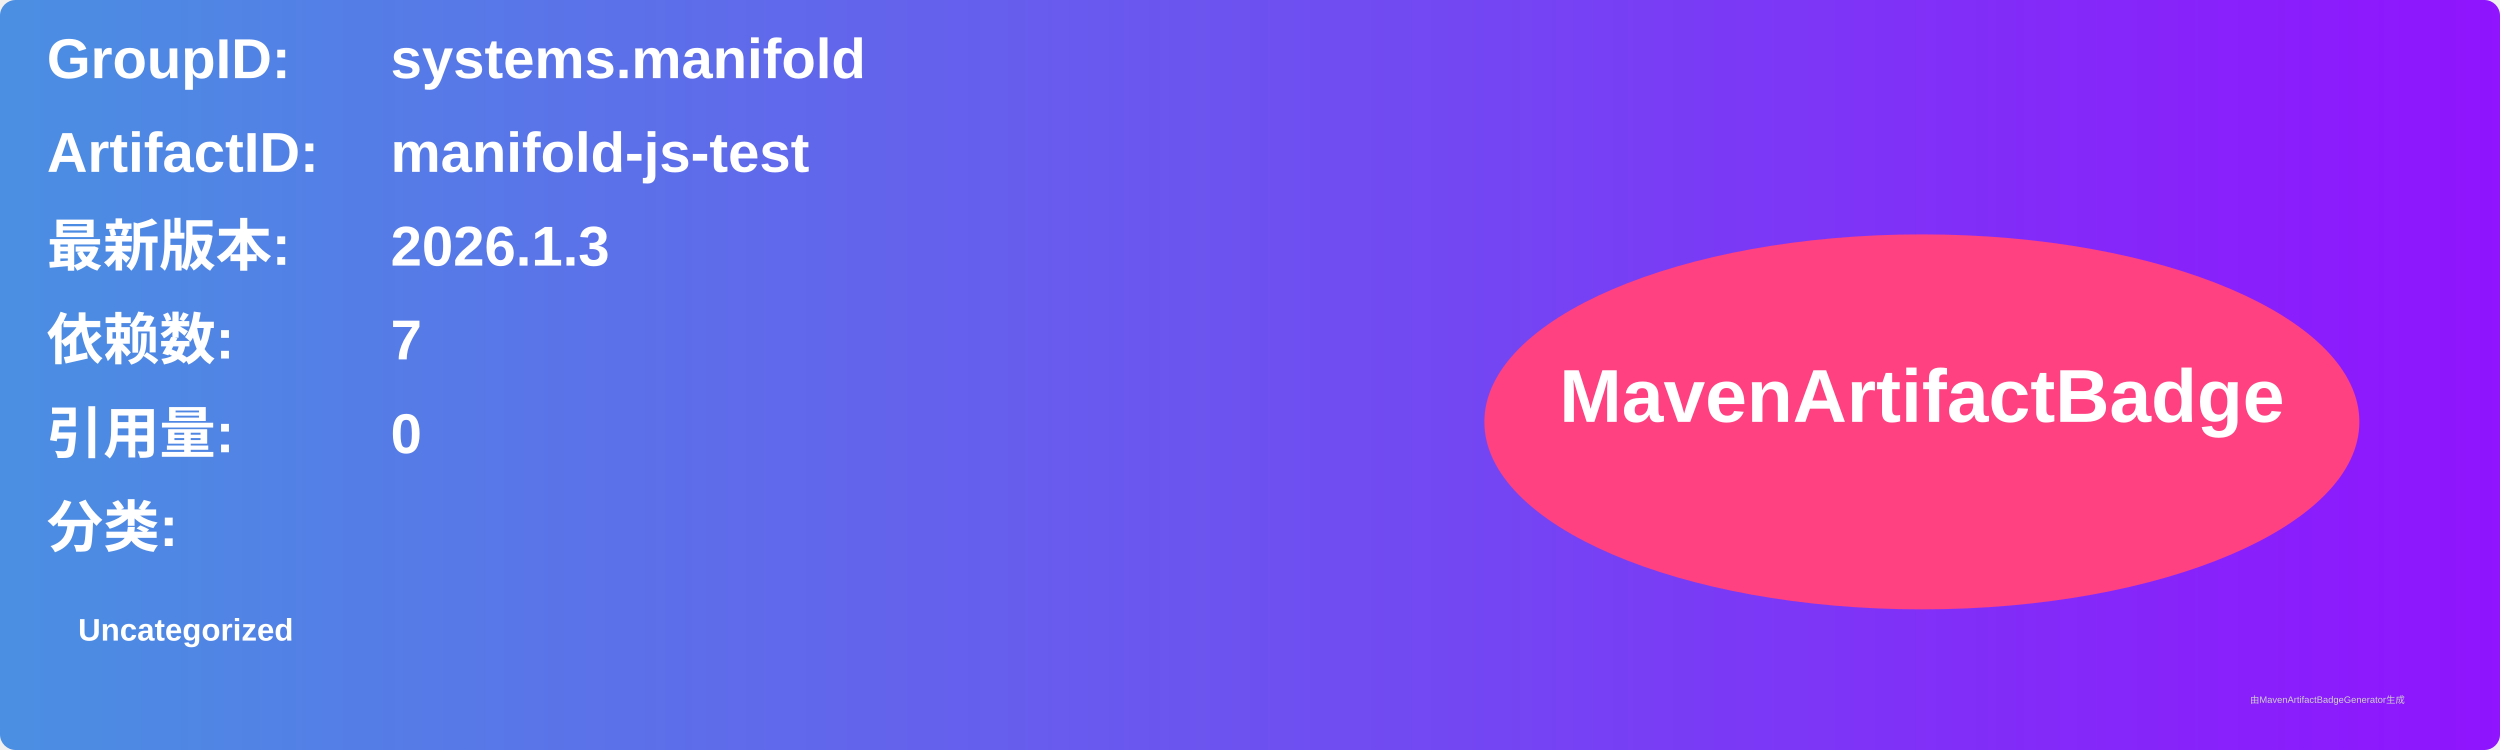
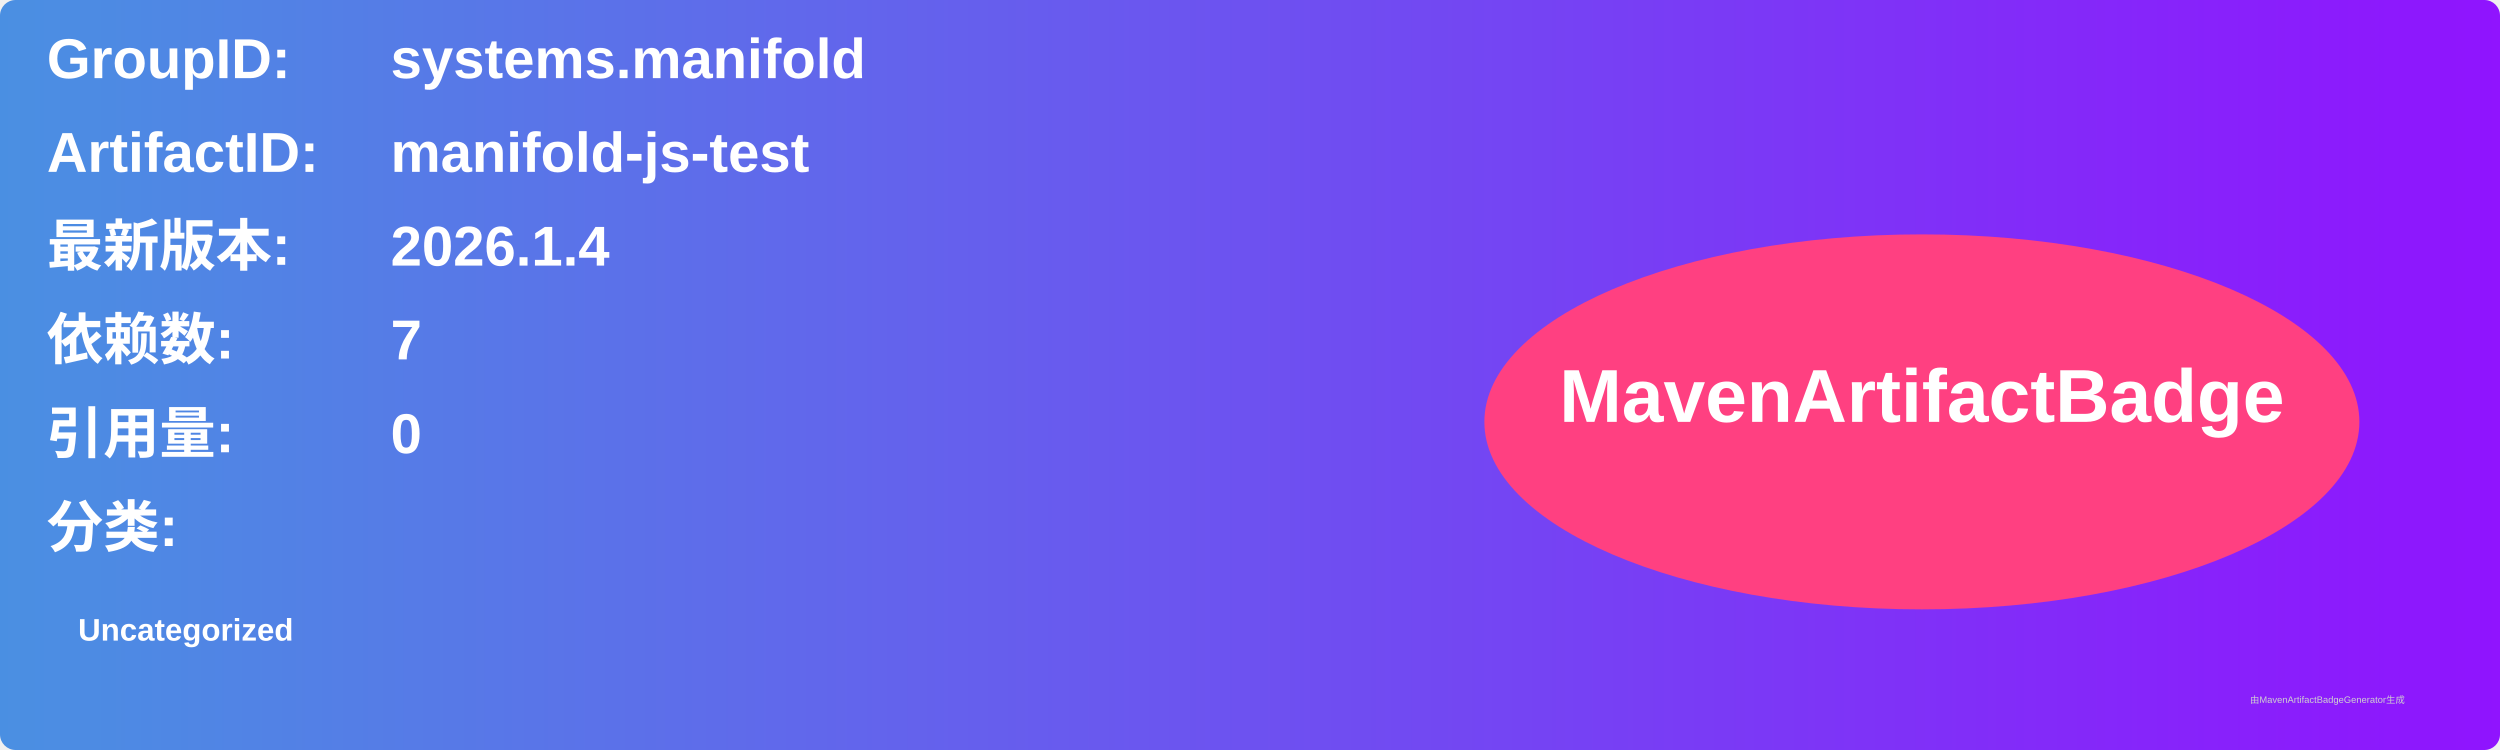
<svg xmlns="http://www.w3.org/2000/svg" width="800" height="240" viewBox="0 0 800 240">
  <linearGradient id="grad" x1="0%" y1="0%" x2="100%" y2="0%">
    <stop offset="0%" stop-color="#4a90e2" />
    <stop offset="100%" stop-color="#9013fe" />
  </linearGradient>
  <rect width="100%" height="100%" rx="5" ry="5" fill="url(#grad)" />
  <g transform="translate(15, 15)">
    <text x="0" y="10" font-family="Arial" font-size="18" fill="white" font-weight="bold" width="260">GroupID:</text>
    <text x="110" y="10" font-family="Arial" font-size="18" fill="white" font-weight="bold" width="460">systems.manifold</text>
    <text x="0" y="40" font-family="Arial" font-size="18" fill="white" font-weight="bold" width="260">ArtifactID:</text>
    <text x="110" y="40" font-family="Arial" font-size="18" fill="white" font-weight="bold" width="460">manifold-js-test</text>
    <text x="0" y="70" font-family="Arial" font-size="18" fill="white" font-weight="bold">最新版本:</text>
    <text x="110" y="70" font-family="Arial" font-size="18" fill="white" font-weight="bold">
-       <tspan font-weight="bold">2026.1.3</tspan>
+       <tspan font-weight="bold">2026.1.4</tspan>
    </text>
    <text x="0" y="100" font-family="Arial" font-size="18" fill="white" font-weight="bold">依赖数: </text>
    <text x="110" y="100" font-family="Arial" font-size="18" fill="white">
      <tspan font-weight="bold">7</tspan>
    </text>
    <text x="0" y="130" font-family="Arial" font-size="18" fill="white" font-weight="bold">引用量: </text>
    <text x="110" y="130" font-family="Arial" font-size="18" fill="white">
      <tspan font-weight="bold">0</tspan>
    </text>
    <text x="0" y="160" font-family="Arial" font-size="18" fill="white" font-weight="bold">分类:</text>
    <text x="10" y="190" font-family="Arial" font-size="10" fill="white">
      <tspan font-weight="bold">Uncategorized</tspan>
    </text>
    <ellipse cx="600" cy="120" rx="140" ry="60" fill="#ff4081" />
    <text x="600" y="120" text-anchor="middle" font-family="Arial" font-size="24" fill="white" font-weight="bold">MavenArtifactBadge</text>
  </g>
  <text x="720" y="225" font-family="Arial" font-size="3" fill="#d0d0d0">由MavenArtifactBadgeGenerator生成</text>
</svg>
